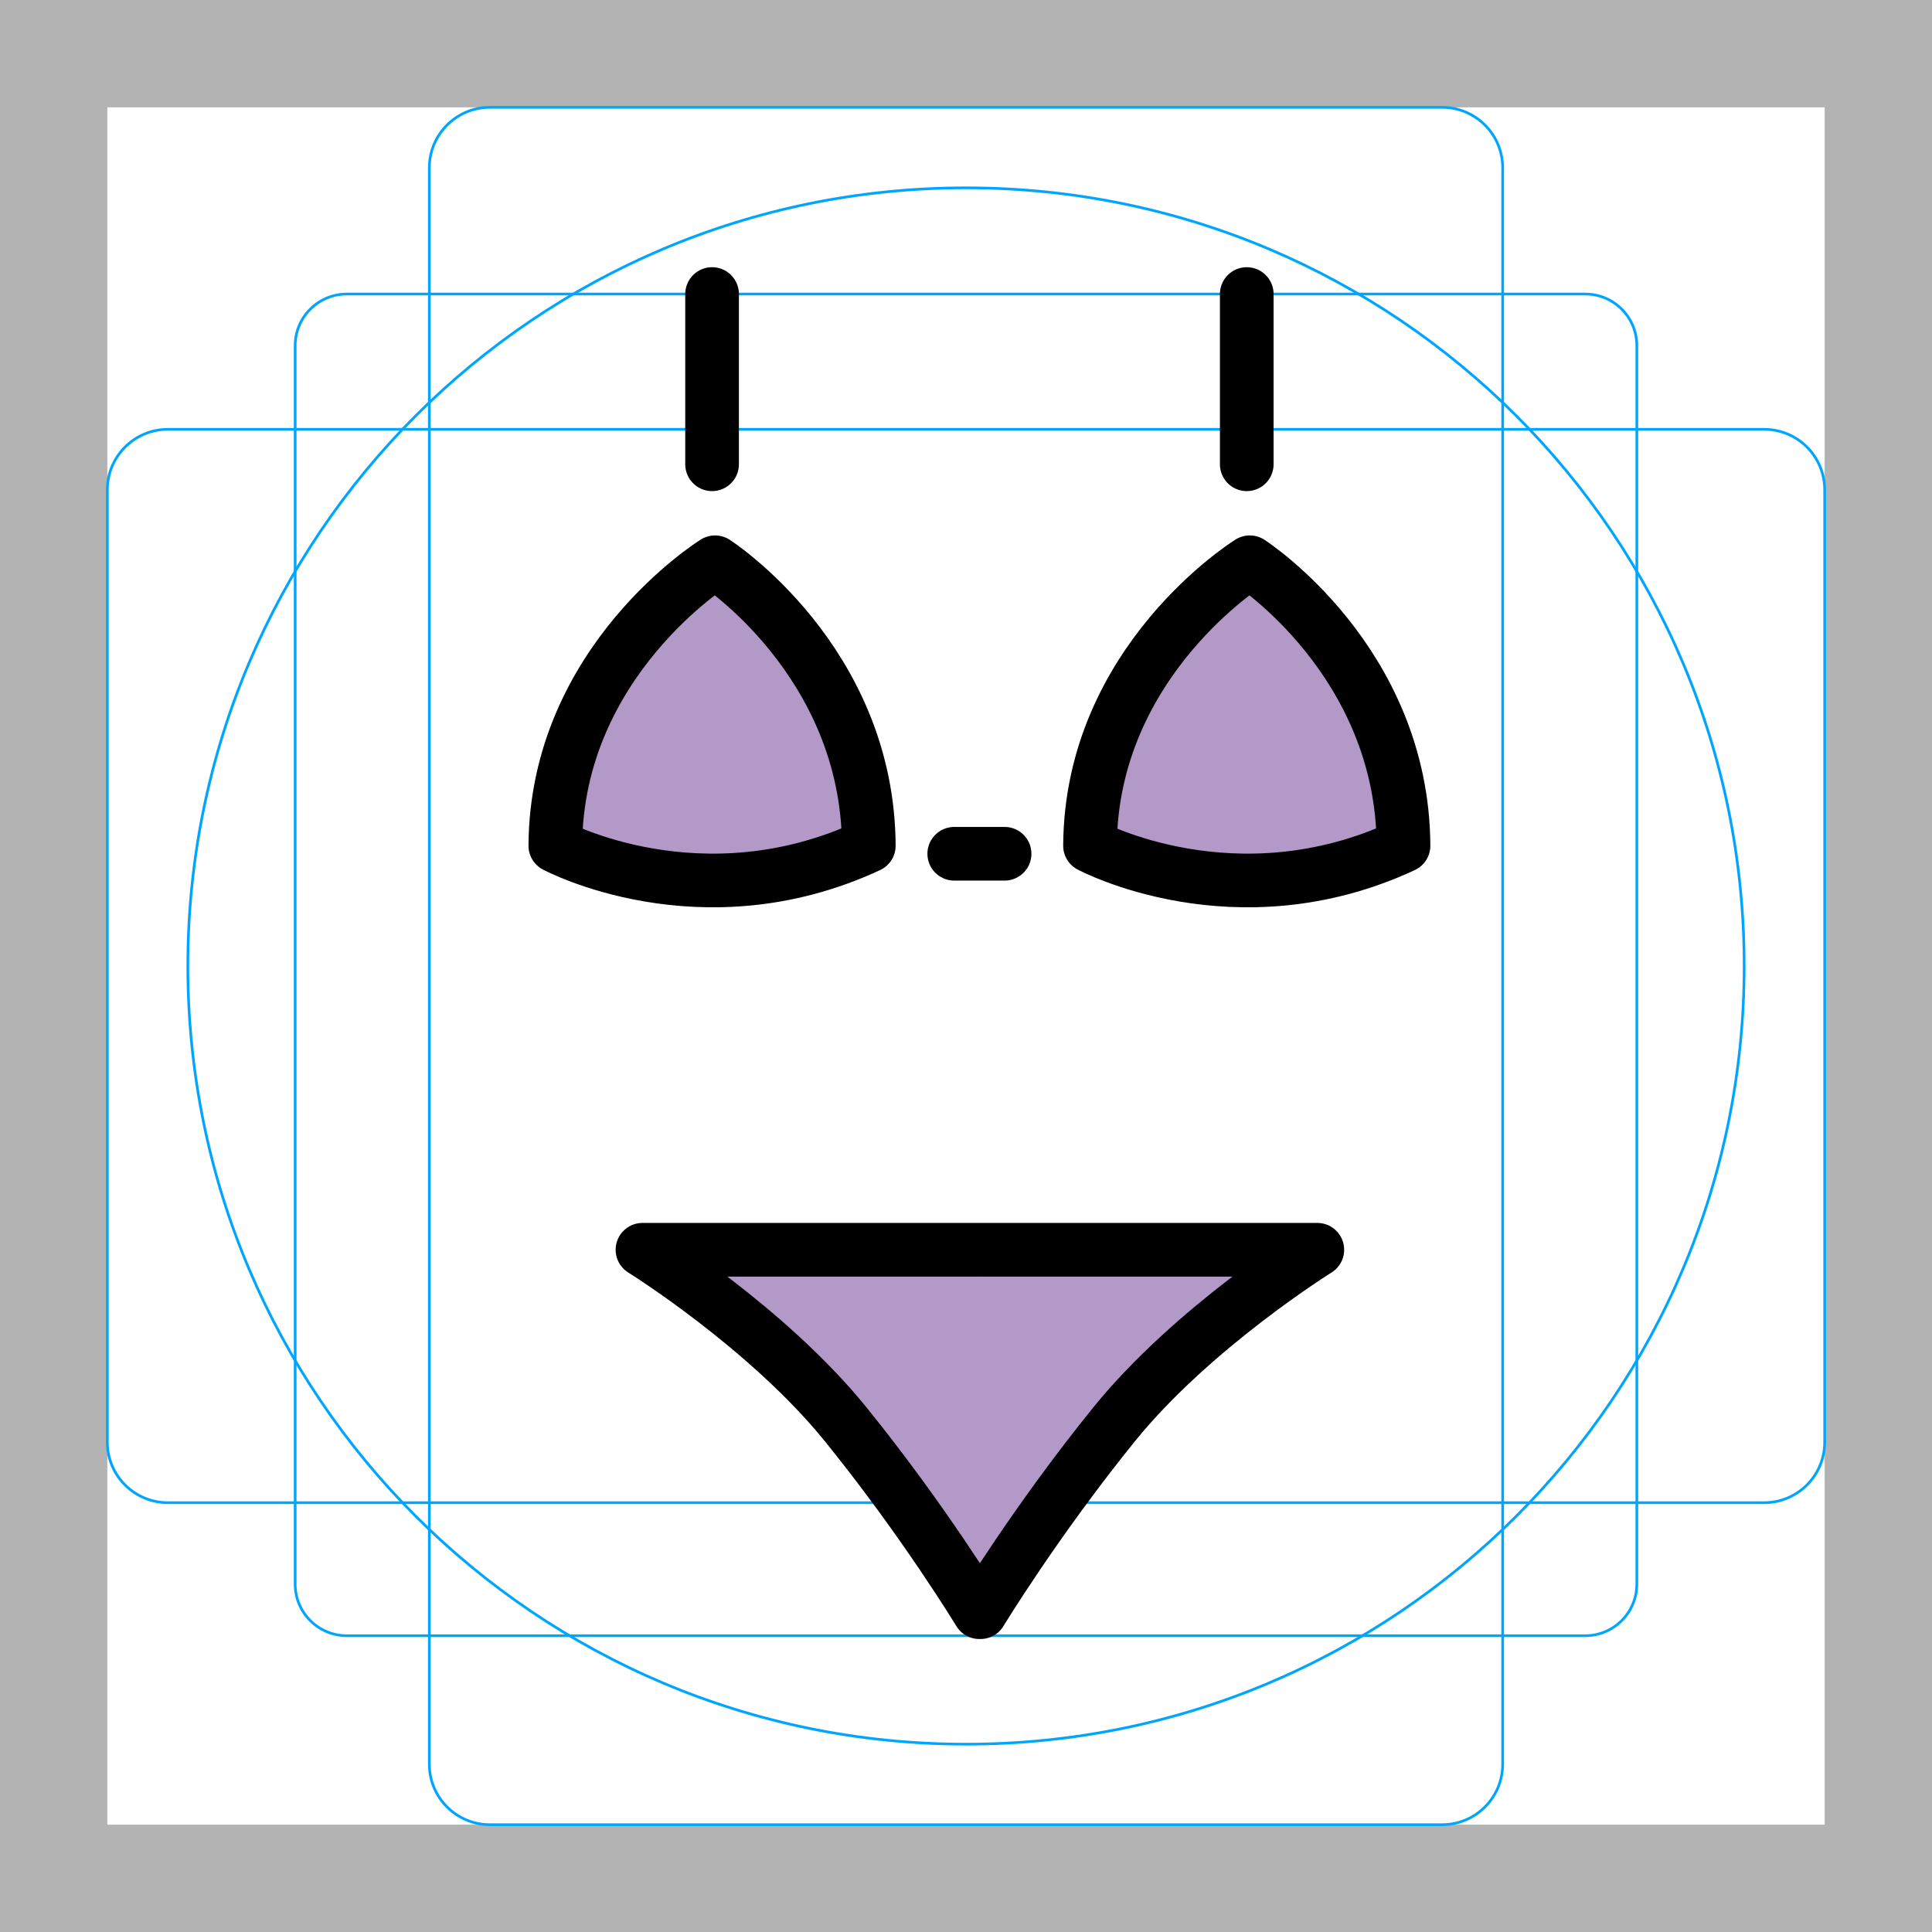
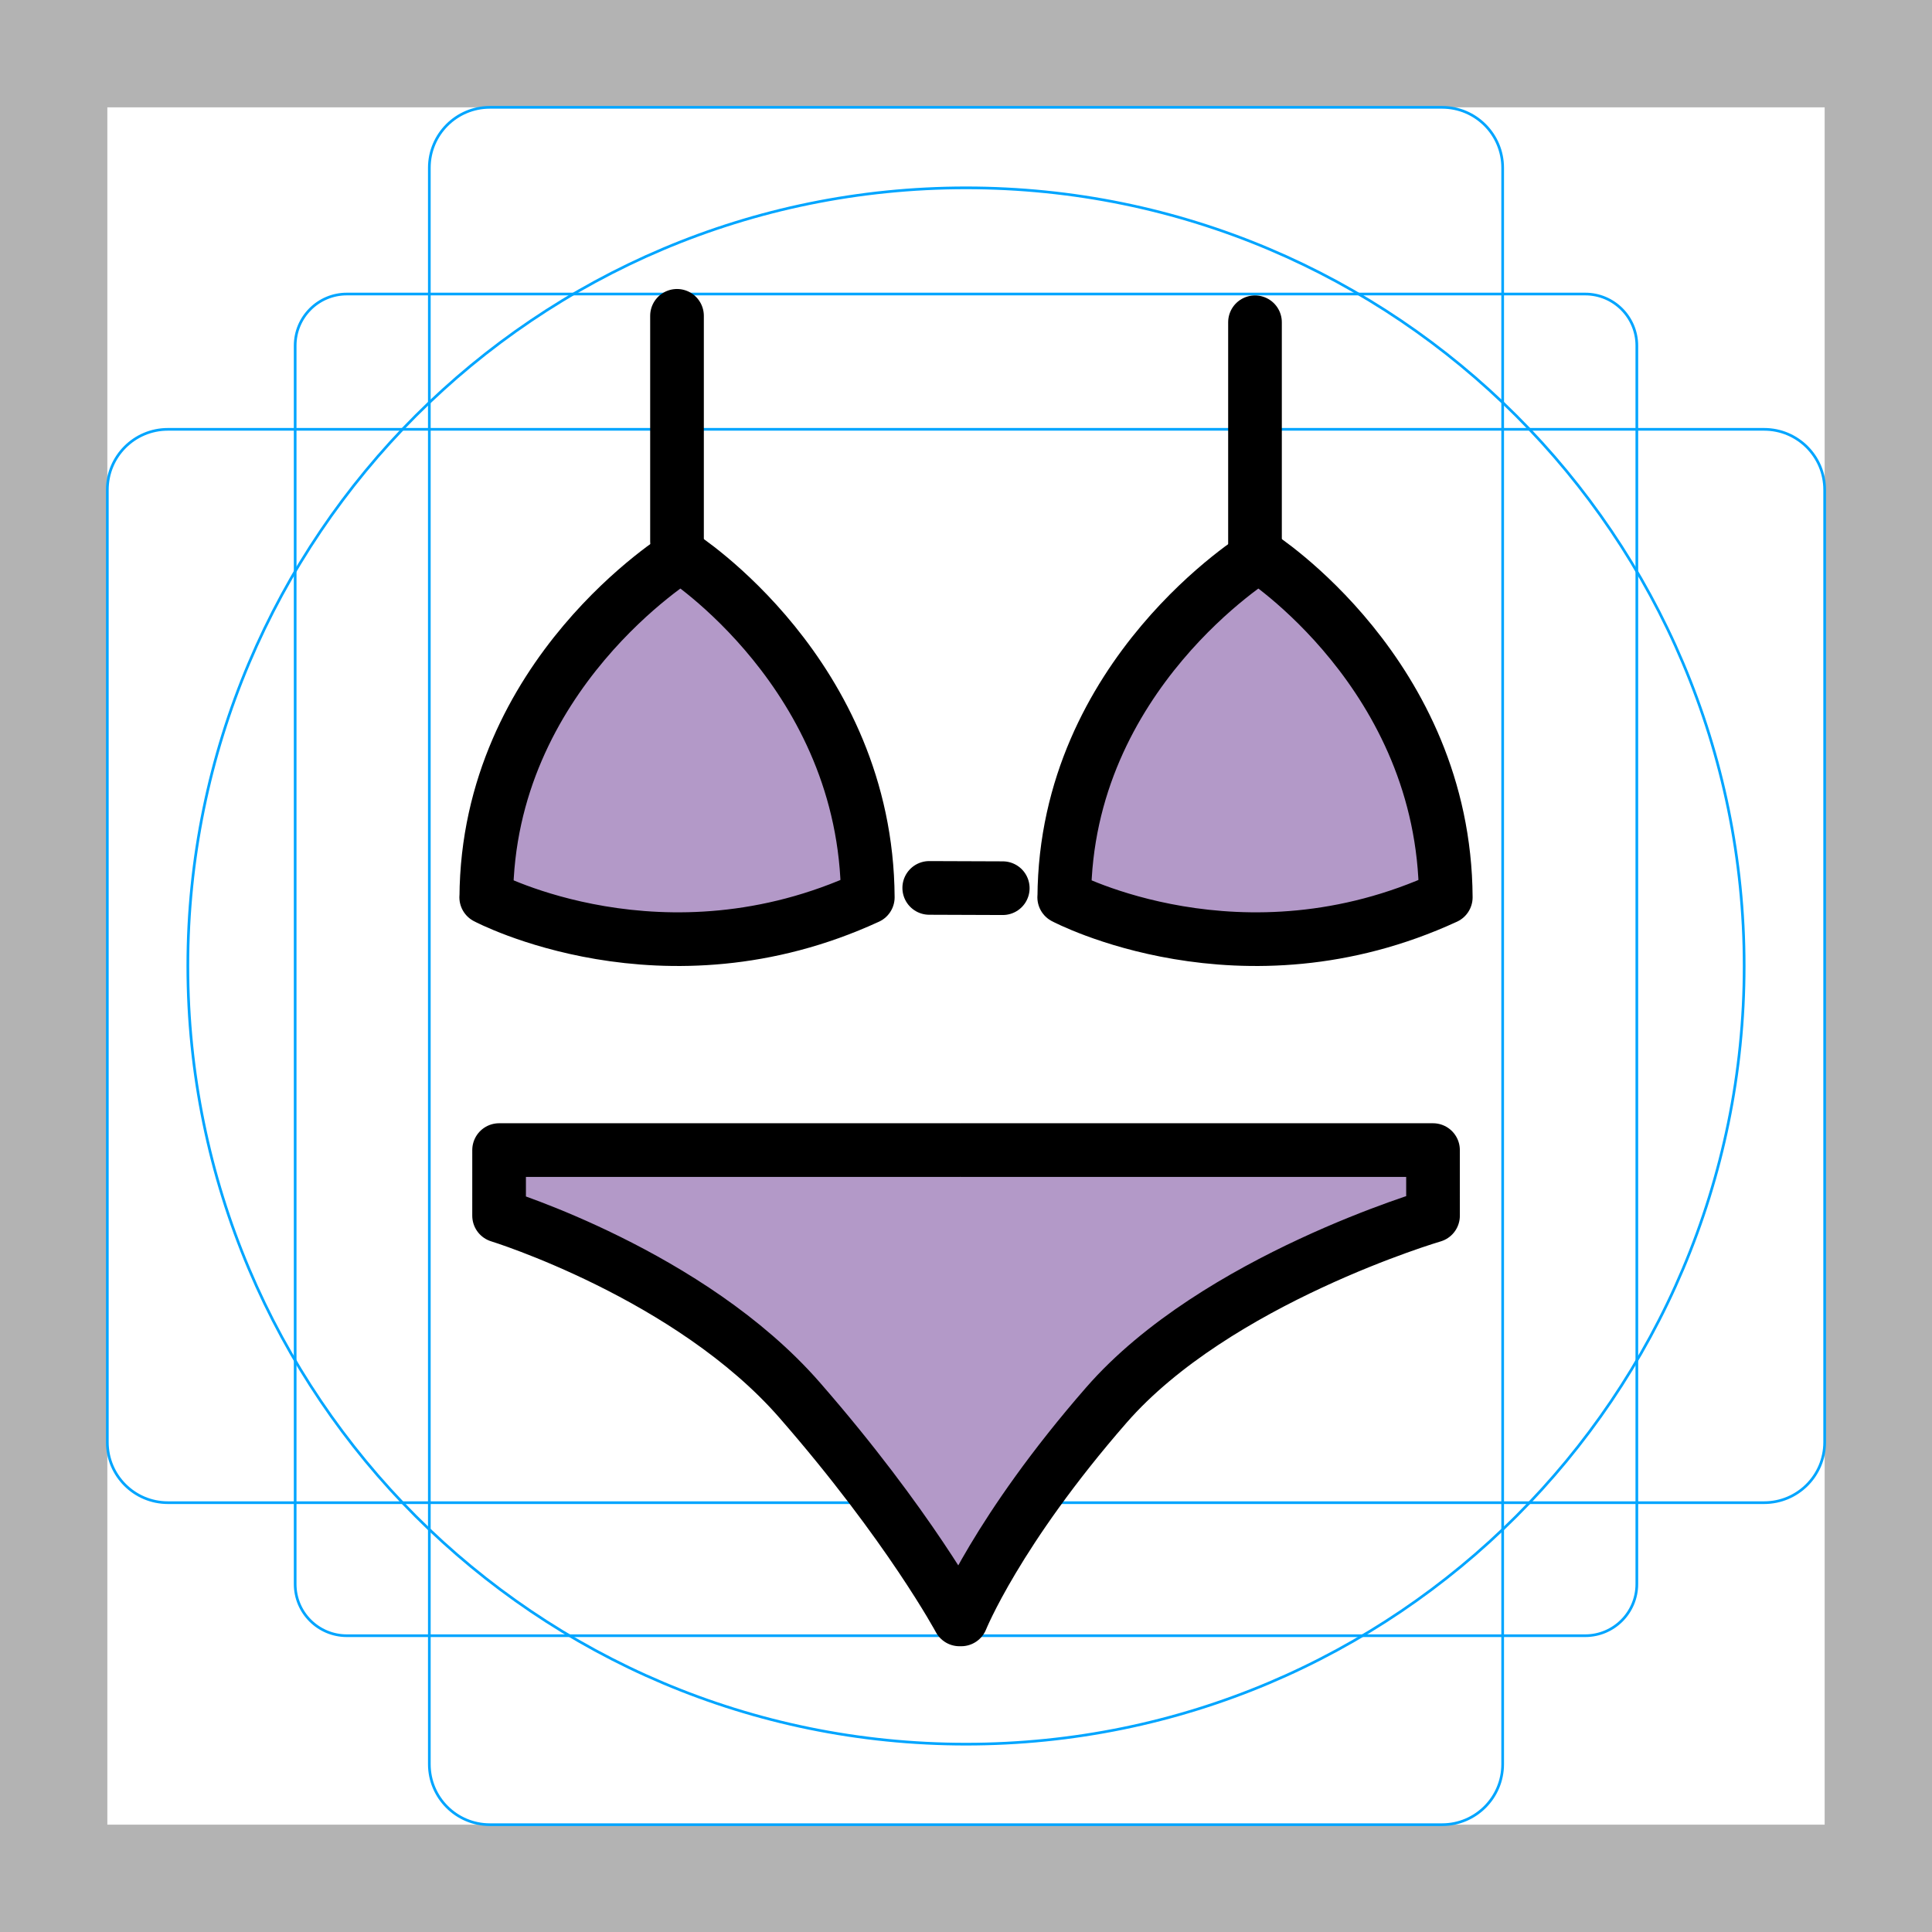
<svg xmlns="http://www.w3.org/2000/svg" id="emoji" viewBox="0 0 72 72">
  <g id="grid">
    <path d="M68,4V68H4V4H68m4-4H0V72H72V0Z" fill="#b3b3b3" />
    <path d="M12.923,10.958H59.077A1.923,1.923,0,0,1,61,12.881V59.035a1.923,1.923,0,0,1-1.923,1.923H12.923A1.923,1.923,0,0,1,11,59.035V12.881A1.923,1.923,0,0,1,12.923,10.958Z" fill="none" stroke="#00a5ff" stroke-miterlimit="10" stroke-width="0.1" />
    <rect x="16" y="4" width="40" height="64" rx="2.254" fill="none" stroke="#00a5ff" stroke-miterlimit="10" stroke-width="0.1" />
    <rect x="16" y="4" width="40" height="64" rx="2.254" transform="translate(72) rotate(90)" fill="none" stroke="#00a5ff" stroke-miterlimit="10" stroke-width="0.1" />
    <circle cx="36" cy="36" r="29" fill="none" stroke="#00a5ff" stroke-miterlimit="10" stroke-width="0.1" />
  </g>
  <g id="color">
-     <path fill="#B399C8" stroke="none" stroke-width="2" stroke-linecap="round" stroke-linejoin="round" stroke-miterlimit="10" d="M40.622,31.518c0,0,5.428,2.913,11.683,0c-0.037-6.9-5.729-10.564-5.729-10.564S40.659,24.618,40.622,31.518z" />
-     <path fill="#B399C8" stroke="none" stroke-width="2" stroke-linecap="round" stroke-linejoin="round" stroke-miterlimit="10" d="M20.695,31.518c0,0,5.428,2.913,11.683,0c-0.037-6.9-5.729-10.564-5.729-10.564S20.733,24.618,20.695,31.518z" />
-     <path fill="#B399C8" stroke="none" stroke-width="2" stroke-linecap="round" stroke-linejoin="round" stroke-miterlimit="10" d="M36.495,46.575H23.943c0,0,4.637,2.883,7.565,6.496c2.928,3.613,4.987,7.01,4.987,7.01h0.046 c0,0,2.06-3.397,4.987-7.01c2.928-3.613,7.565-6.496,7.565-6.496H36.541" />
+     <path fill="#b399c8" d="m39.92 34.12s6.631 3.559 14.27 0c-0.046-8.429-6.999-12.9-6.999-12.9s-7.227 4.475-7.273 12.9z" />
+     <path fill="#b399c8" d="m17.54 33.82s6.758 3.627 14.55 0c-0.047-8.591-7.133-13.15-7.133-13.15s-7.366 4.561-7.413 13.15z" />
+     <path fill="#b399c8" d="m18.51 43.04-0.009 2.209s6.664 2.327 9.085 5.315c2.526 1.655 6.505 7.759 7.969 9.313 0 0 5.081-5.097 9.084-10.04 1.945-2.4 8.858-4.522 8.858-4.522l-0.236-2.277" />
  </g>
  <g id="hair" />
  <g id="skin" />
  <g id="skin-shadow" />
  <g id="line">
-     <path fill="none" stroke="#000000" stroke-width="2" stroke-linecap="round" stroke-linejoin="round" stroke-miterlimit="10" d="M40.622,31.518c0,0,5.428,2.913,11.683,0c-0.037-6.9-5.729-10.564-5.729-10.564S40.659,24.618,40.622,31.518z" />
-     <path fill="none" stroke="#000000" stroke-width="2" stroke-linecap="round" stroke-linejoin="round" stroke-miterlimit="10" d="M20.695,31.518c0,0,5.428,2.913,11.683,0c-0.037-6.9-5.729-10.564-5.729-10.564S20.733,24.618,20.695,31.518z" />
-     <line fill="none" stroke="#000000" stroke-width="2" stroke-linecap="round" stroke-linejoin="round" stroke-miterlimit="10" x1="35.562" y1="31.817" x2="37.438" y2="31.817" />
-     <line fill="none" stroke="#000000" stroke-width="2" stroke-linecap="round" stroke-linejoin="round" stroke-miterlimit="10" x1="26.537" y1="10.958" x2="26.537" y2="17.302" />
-     <line fill="none" stroke="#000000" stroke-width="2" stroke-linecap="round" stroke-linejoin="round" stroke-miterlimit="10" x1="46.463" y1="10.958" x2="46.463" y2="17.302" />
-     <path fill="none" stroke="#000000" stroke-width="2" stroke-linecap="round" stroke-linejoin="round" stroke-miterlimit="10" d="M36.495,46.575H23.943c0,0,4.637,2.883,7.565,6.496c2.928,3.613,4.987,7.01,4.987,7.01h0.046 c0,0,2.06-3.397,4.987-7.01c2.928-3.613,7.565-6.496,7.565-6.496H36.541" />
+     <path fill="none" stroke="#000" stroke-linecap="round" stroke-linejoin="round" stroke-miterlimit="10" stroke-width="2" d="m39.66 33.44s6.605 3.51 14.22 0c-0.046-8.313-6.972-12.73-6.972-12.73s-7.2 4.414-7.245 12.73z" />
+     <path fill="none" stroke="#000" stroke-linecap="round" stroke-linejoin="round" stroke-miterlimit="10" stroke-width="2" d="m18.12 33.44s6.605 3.51 14.22 0c-0.046-8.313-6.972-12.73-6.972-12.73s-7.2 4.414-7.245 12.73z" />
+     <line x1="34.63" x2="37.37" y1="33.09" y2="33.1" fill="none" stroke="#000" stroke-linecap="round" stroke-linejoin="round" stroke-miterlimit="10" stroke-width="2" />
+     <line x1="25.23" x2="25.23" y1="11.77" y2="20.17" fill="none" stroke="#000" stroke-linecap="round" stroke-linejoin="round" stroke-miterlimit="10" stroke-width="2" />
+     <line x1="46.77" x2="46.77" y1="12.01" y2="20.71" fill="none" stroke="#000" stroke-linecap="round" stroke-linejoin="round" stroke-miterlimit="10" stroke-width="2" />
+     <path fill="none" stroke="#000" stroke-linecap="round" stroke-linejoin="round" stroke-miterlimit="10" stroke-width="2" d="m35.76 42.86-17.16 2.53e-4 -3.72e-4 2.445s7.12 2.194 11.2 6.873c4.082 4.679 5.957 8.172 5.957 8.172h0.064s1.332-3.312 5.414-7.991c4.082-4.679 12.17-7.054 12.17-7.054l-4.69e-4 -2.445-17.59-2.53e-4" />
  </g>
</svg>
